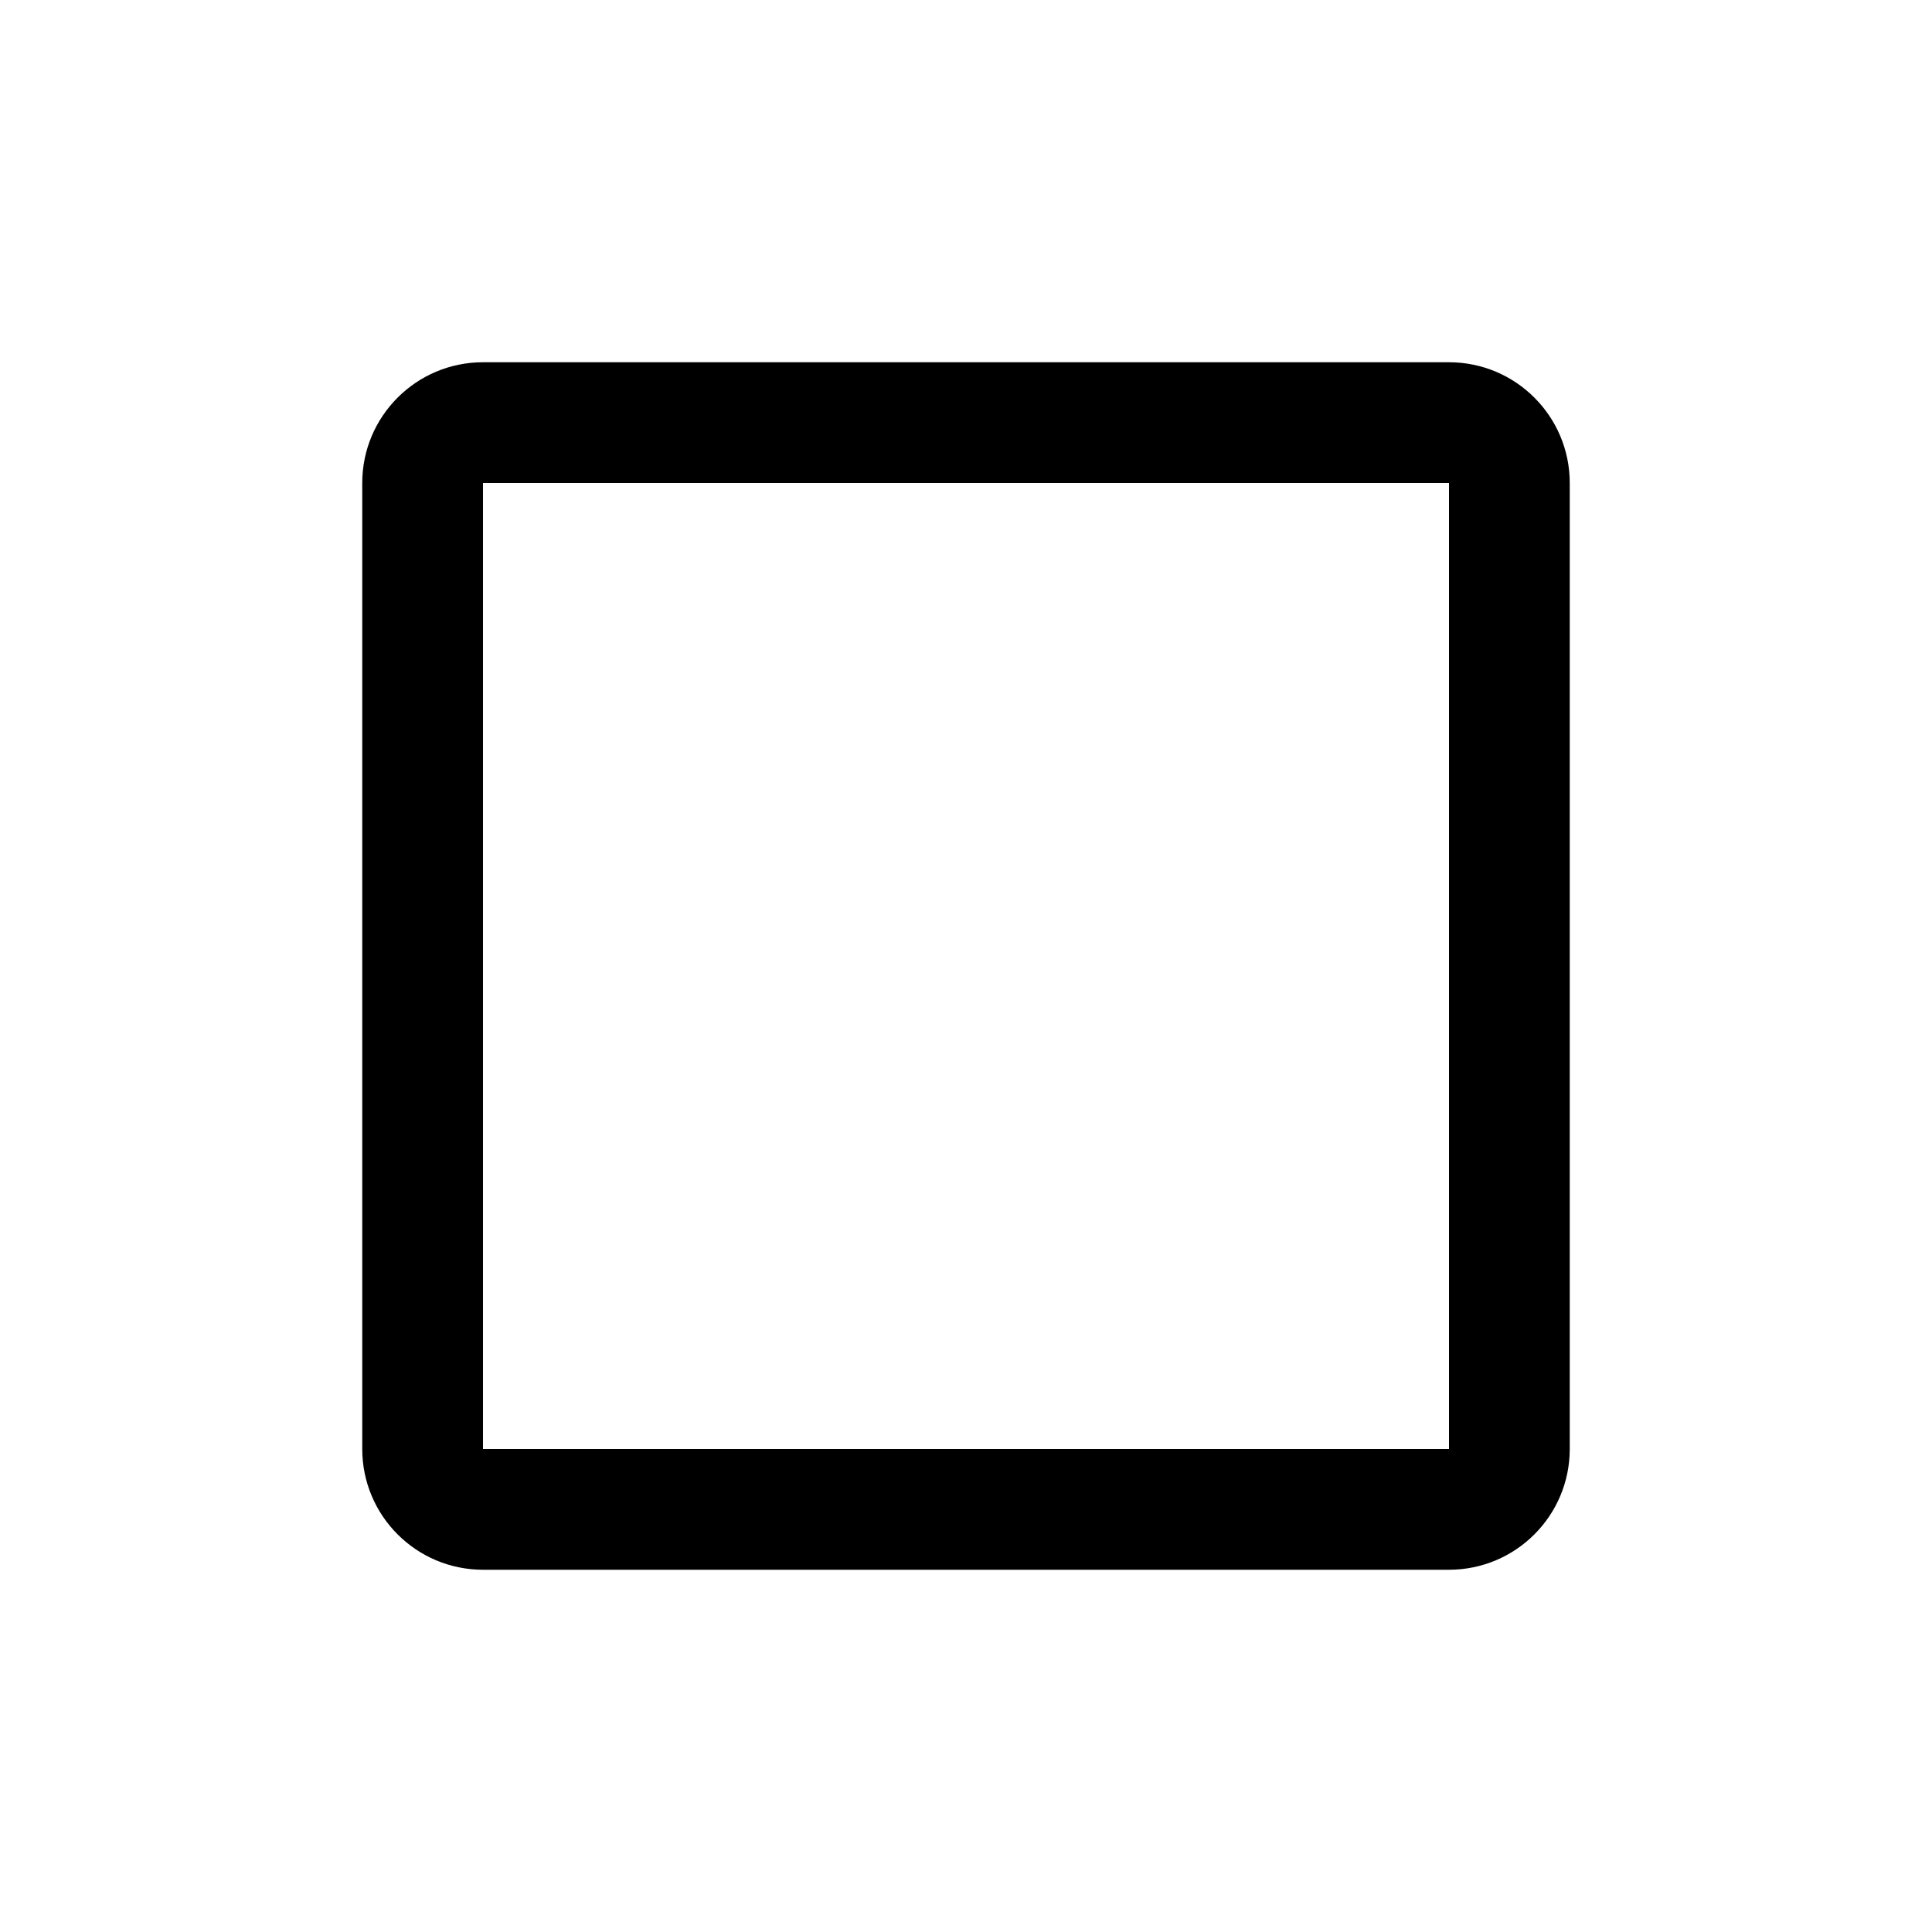
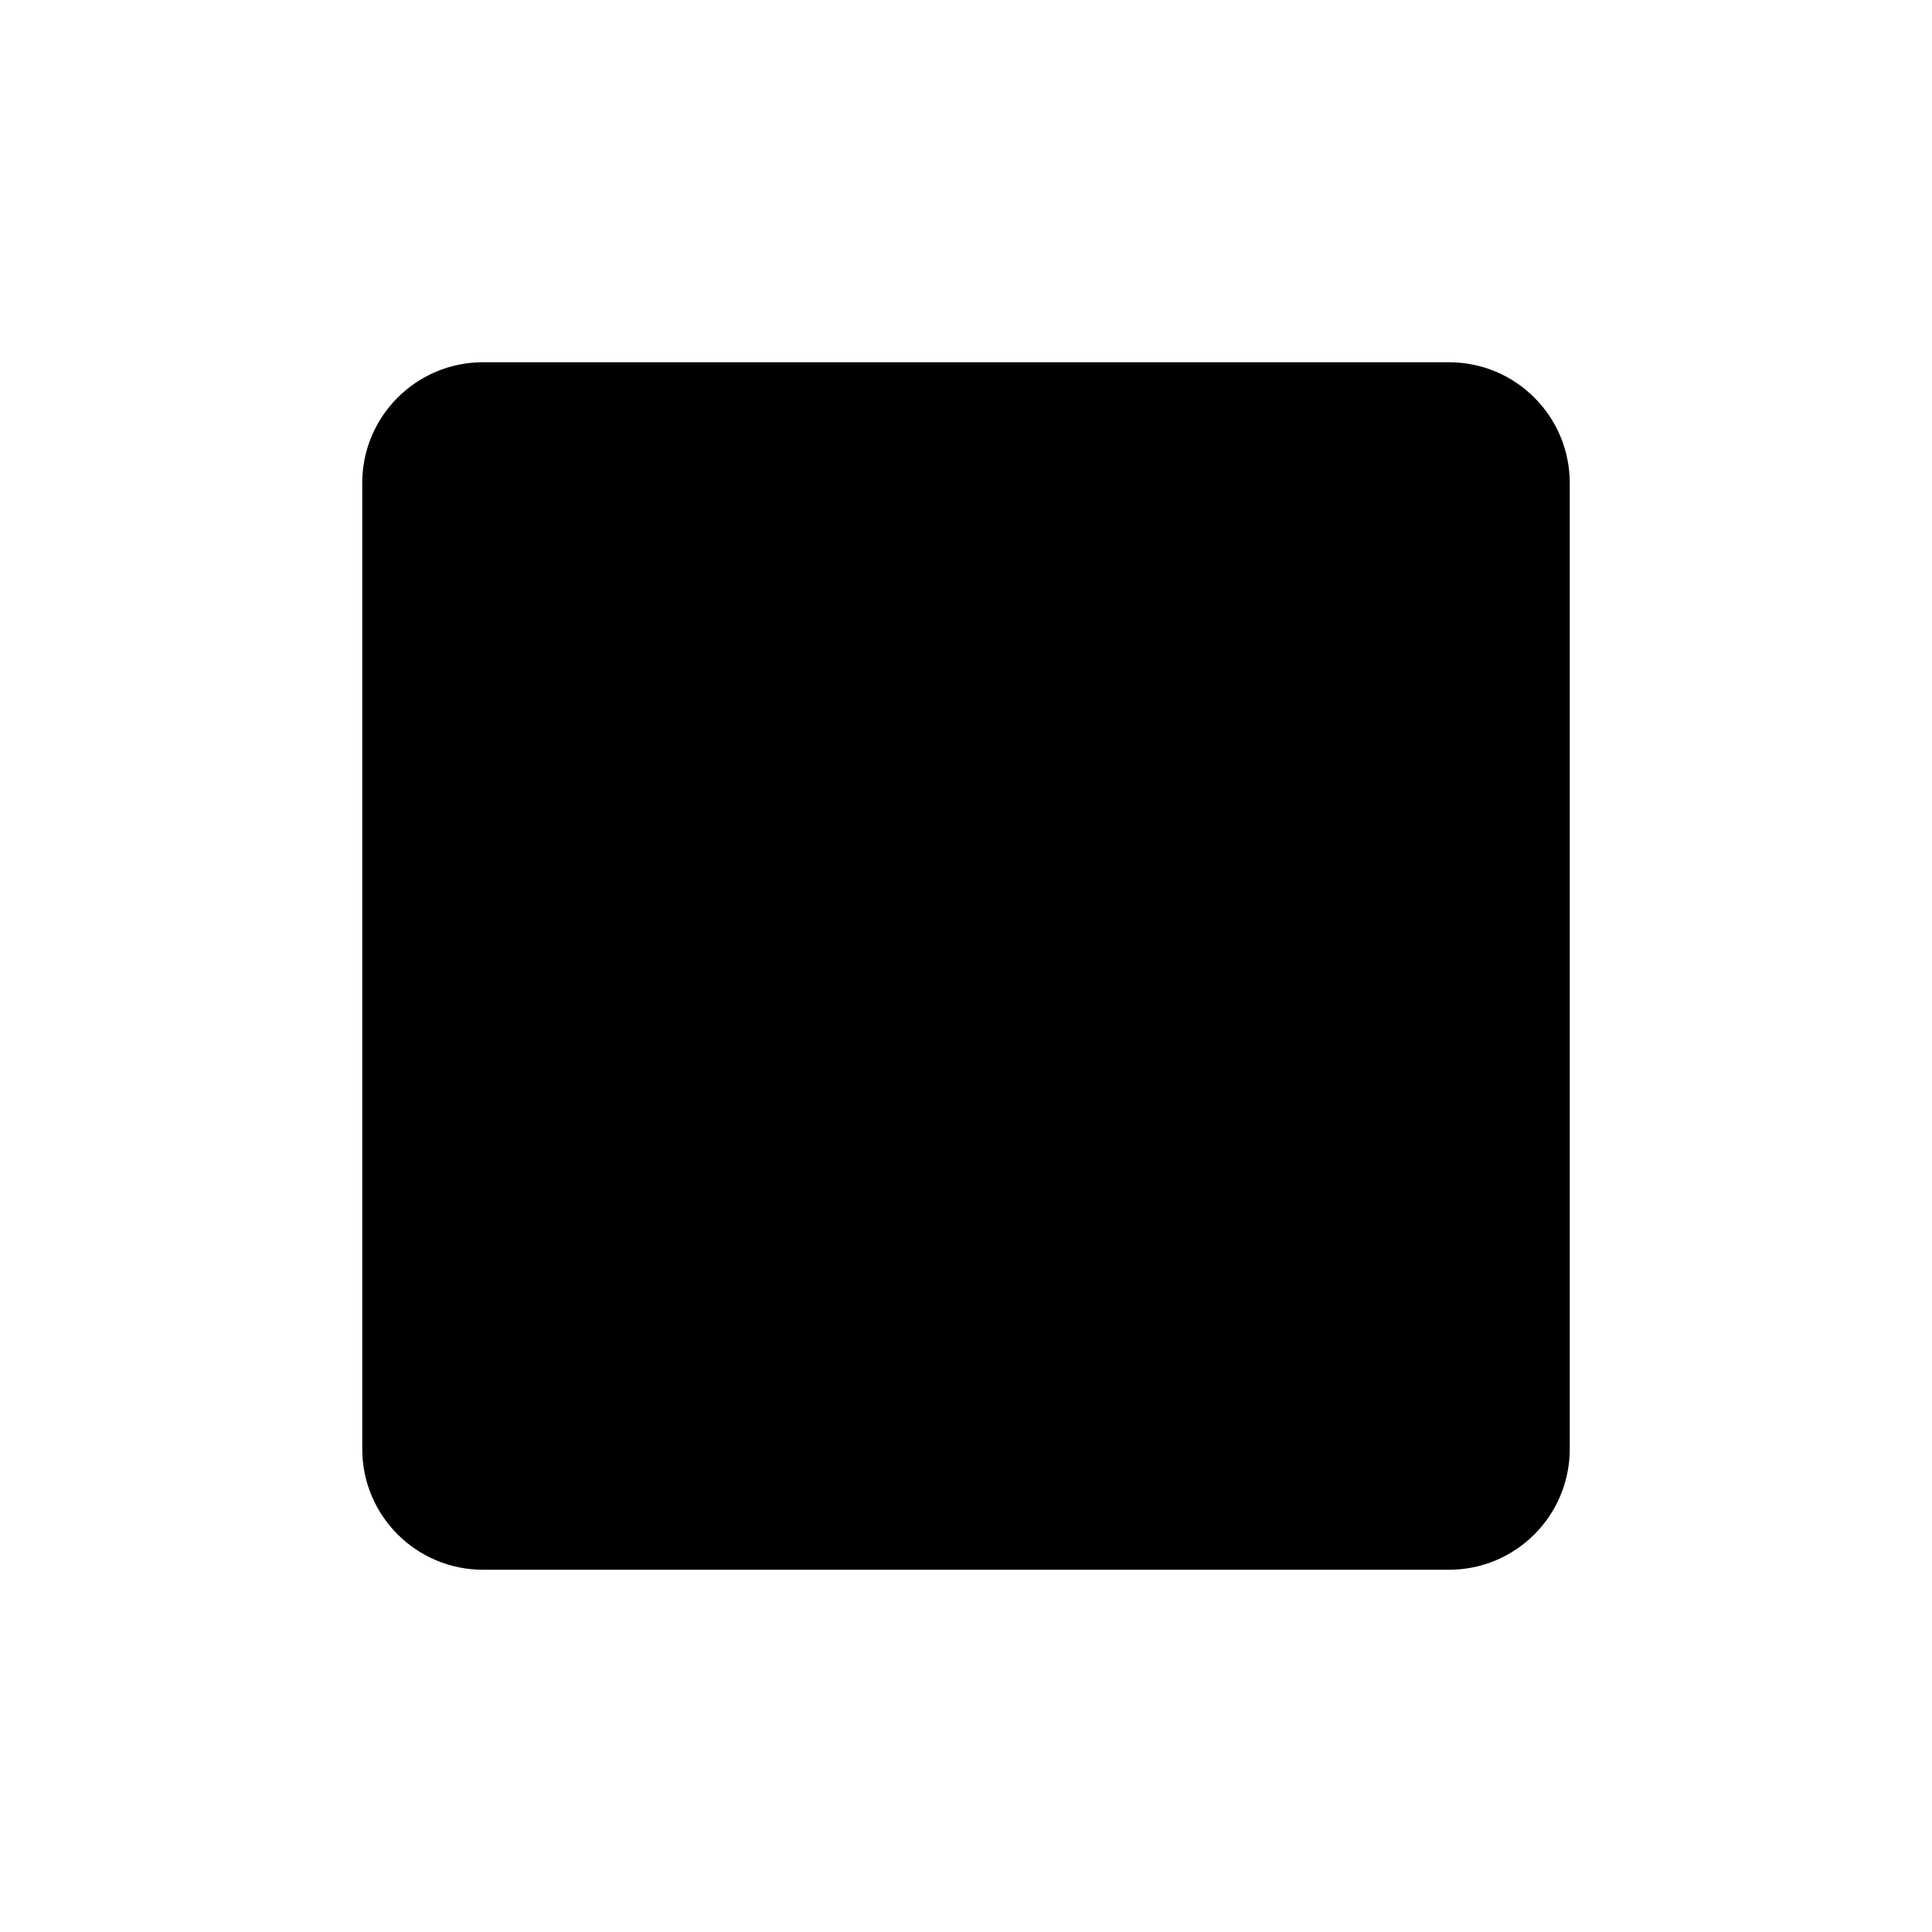
<svg xmlns="http://www.w3.org/2000/svg" viewBox="0 0 32 32">
-   <path fill="currentColor" d="M24,6H8A2,2,0,0,0,6,8V24a2,2,0,0,0,2,2H24a2,2,0,0,0,2-2V8A2,2,0,0,0,24,6Zm0,18H8V8H24Z" />
+   <rect fill="currentColor" x="6" y="6" width="20" height="20" rx="2" ry="2" />
</svg>
